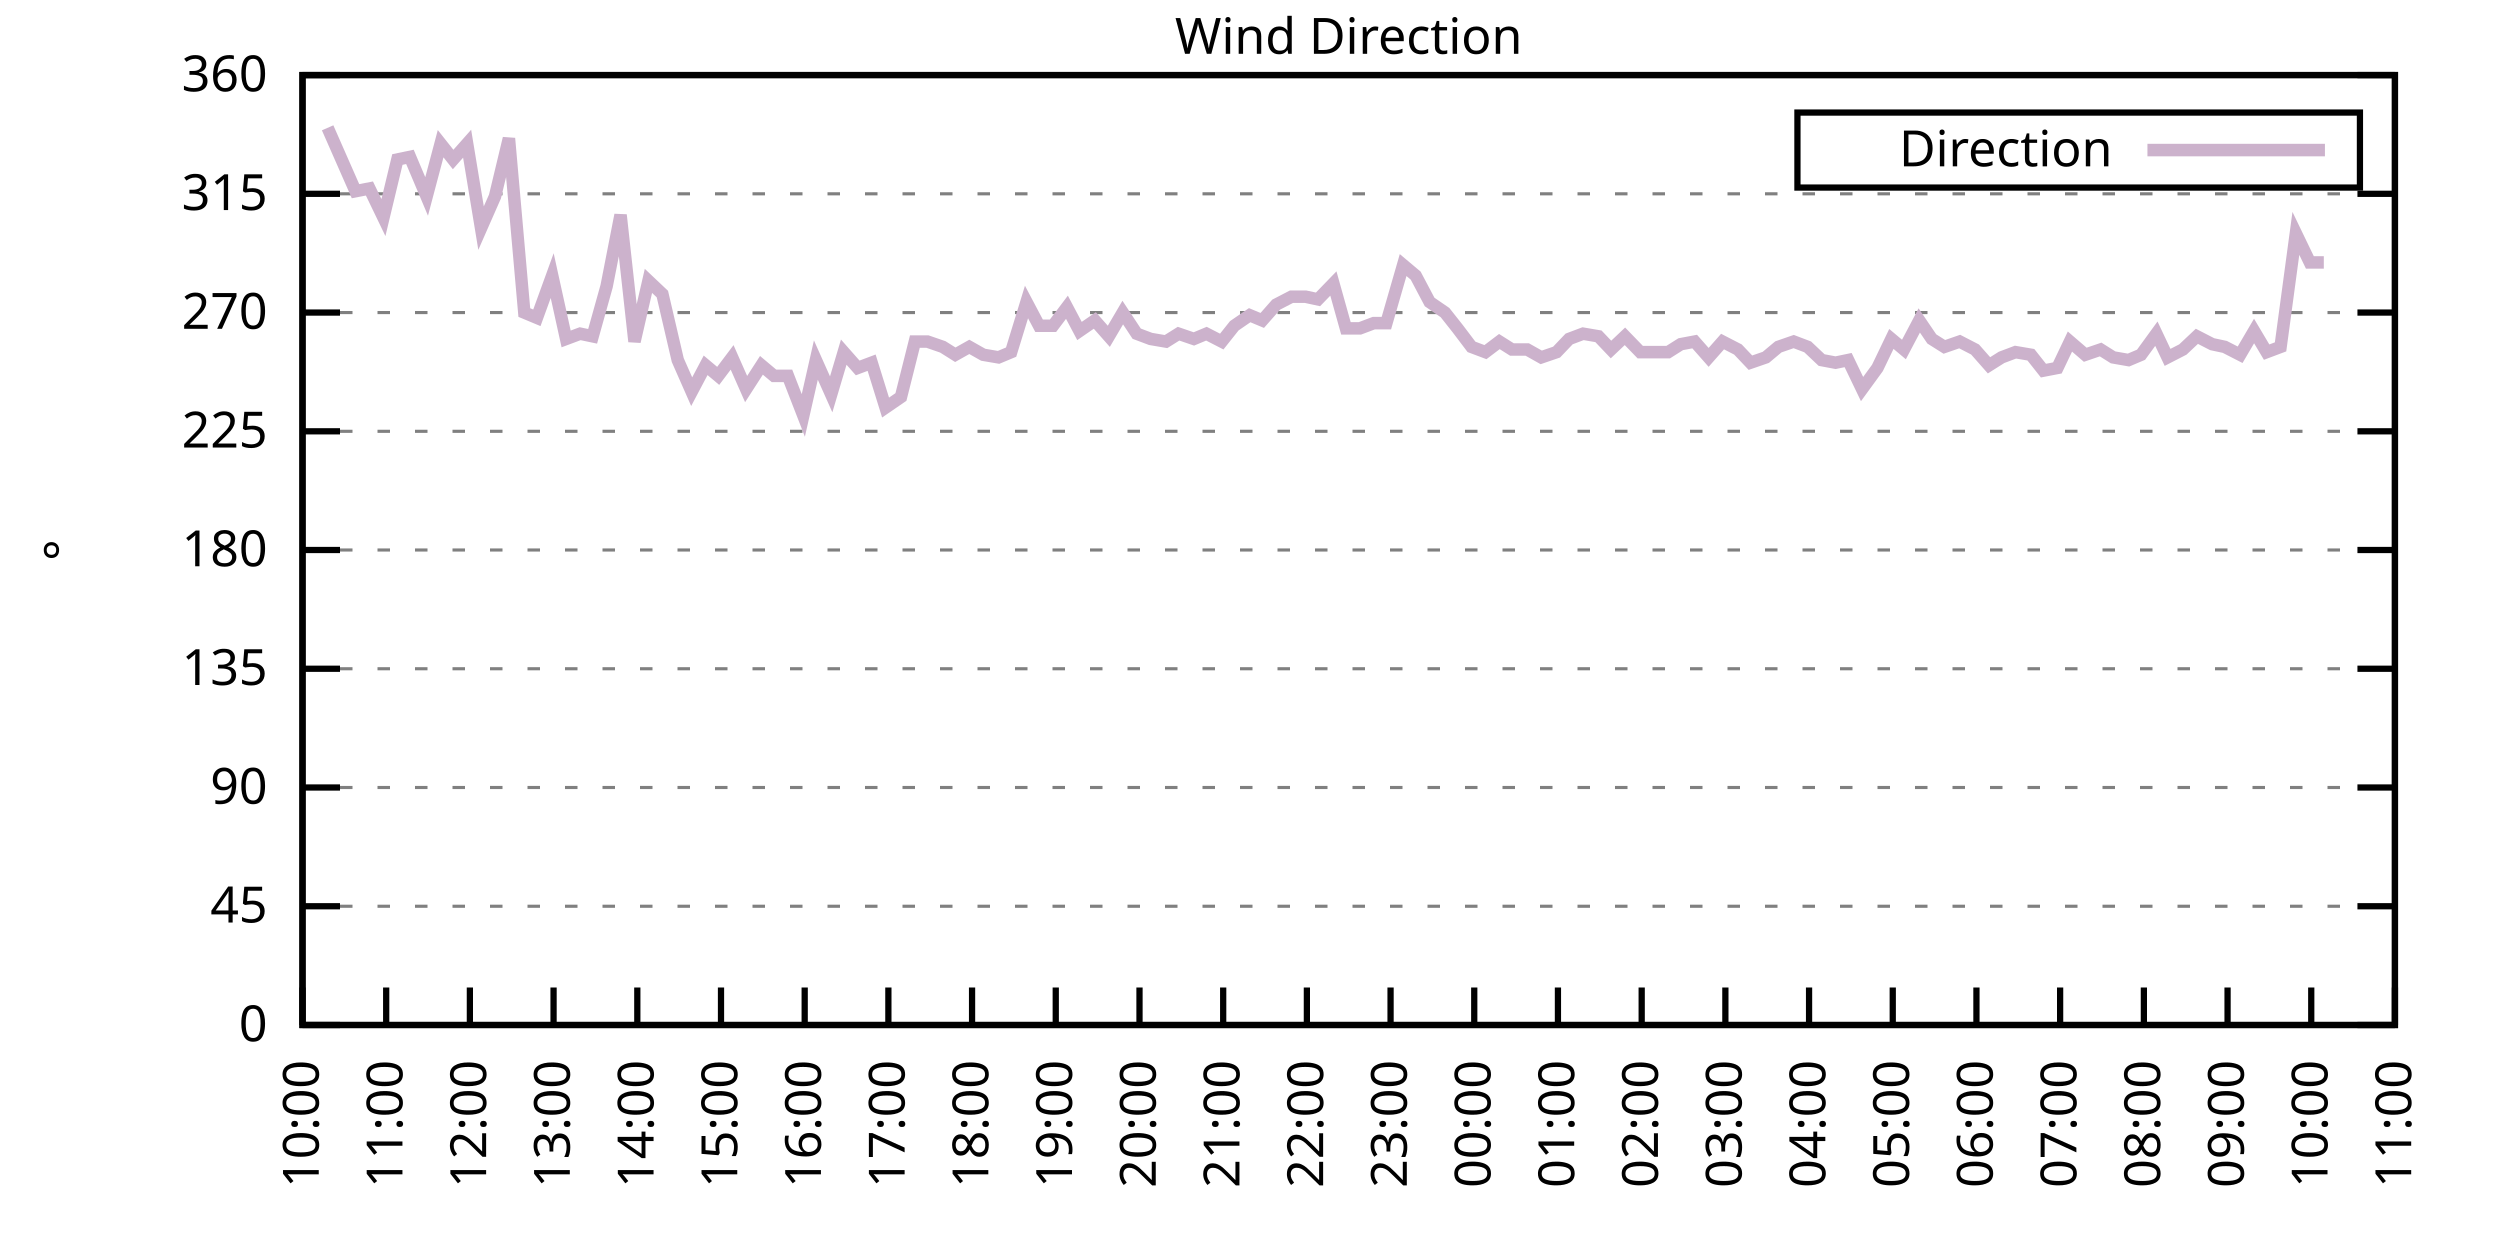
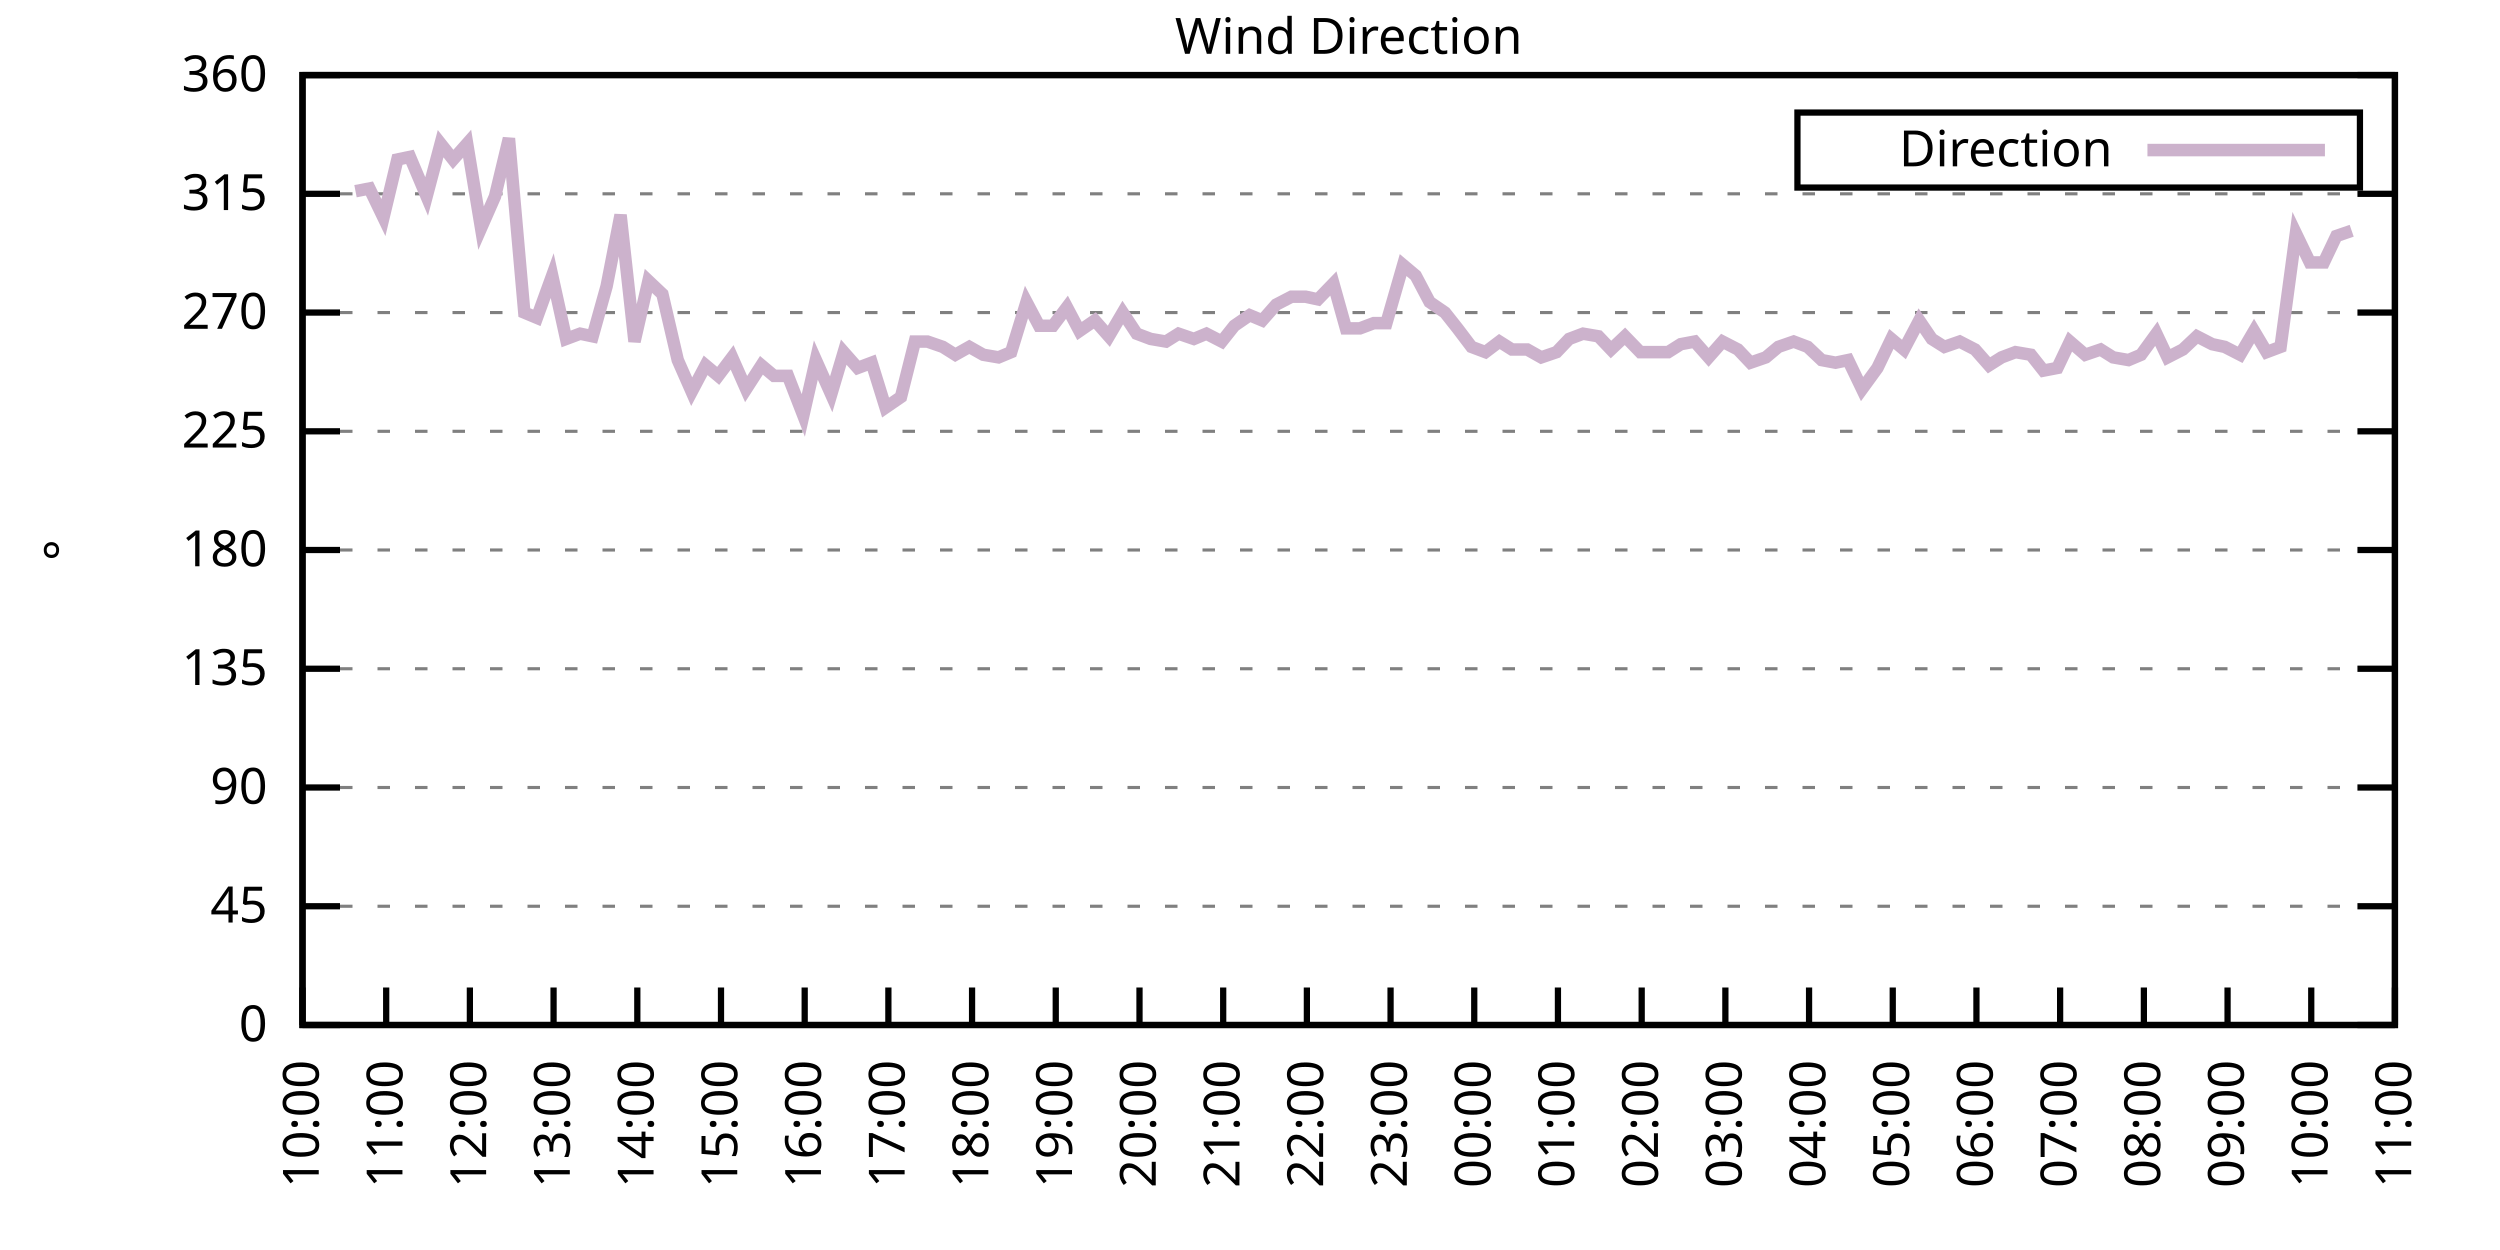
<svg xmlns="http://www.w3.org/2000/svg" xmlns:xlink="http://www.w3.org/1999/xlink" width="400" height="200" viewBox="0 0 400 200">
  <g id="gnuplot_canvas">
    <rect x="0" y="0" width="400" height="200" fill="none" />
    <defs>
      <circle id="gpDot" r="0.5" stroke-width="0.5" stroke="currentColor" />
      <path id="gpPt0" stroke-width="0.333" stroke="currentColor" d="M-1,0 h2 M0,-1 v2" />
      <path id="gpPt1" stroke-width="0.333" stroke="currentColor" d="M-1,-1 L1,1 M1,-1 L-1,1" />
      <path id="gpPt2" stroke-width="0.333" stroke="currentColor" d="M-1,0 L1,0 M0,-1 L0,1 M-1,-1 L1,1 M-1,1 L1,-1" />
      <rect id="gpPt3" stroke-width="0.333" stroke="currentColor" x="-1" y="-1" width="2" height="2" />
      <rect id="gpPt4" stroke-width="0.333" stroke="currentColor" fill="currentColor" x="-1" y="-1" width="2" height="2" />
      <circle id="gpPt5" stroke-width="0.333" stroke="currentColor" cx="0" cy="0" r="1" />
      <use xlink:href="#gpPt5" id="gpPt6" fill="currentColor" stroke="none" />
      <path id="gpPt7" stroke-width="0.333" stroke="currentColor" d="M0,-1.33 L-1.33,0.67 L1.33,0.67 z" />
      <use xlink:href="#gpPt7" id="gpPt8" fill="currentColor" stroke="none" />
      <use xlink:href="#gpPt7" id="gpPt9" stroke="currentColor" transform="rotate(180)" />
      <use xlink:href="#gpPt9" id="gpPt10" fill="currentColor" stroke="none" />
      <use xlink:href="#gpPt3" id="gpPt11" stroke="currentColor" transform="rotate(45)" />
      <use xlink:href="#gpPt11" id="gpPt12" fill="currentColor" stroke="none" />
      <path id="gpPt13" stroke-width="0.333" stroke="currentColor" d="M0,1.330 L1.265,0.411 L0.782,-1.067 L-0.782,-1.076 L-1.265,0.411 z" />
      <use xlink:href="#gpPt13" id="gpPt14" fill="currentColor" stroke="none" />
      <filter id="textbox" filterUnits="objectBoundingBox" x="0" y="0" height="1" width="1">
        <feFlood flood-color="white" flood-opacity="1" result="bgnd" />
        <feComposite in="SourceGraphic" in2="bgnd" operator="atop" />
      </filter>
      <filter id="greybox" filterUnits="objectBoundingBox" x="0" y="0" height="1" width="1">
        <feFlood flood-color="lightgrey" flood-opacity="1" result="grey" />
        <feComposite in="SourceGraphic" in2="grey" operator="atop" />
      </filter>
    </defs>
    <g fill="none" color="white" stroke="currentColor" stroke-width="1.00" stroke-linecap="butt" stroke-linejoin="miter">
</g>
    <g fill="none" color="black" stroke="currentColor" stroke-width="1.00" stroke-linecap="butt" stroke-linejoin="miter">
      <g stroke="none" shape-rendering="crispEdges">
        <polygon fill="rgb(255, 255, 255)" points="48.40,164.00 383.18,164.00 383.18,12.02 48.40,12.02 " />
      </g>
    </g>
    <g fill="none" color="black" stroke="currentColor" stroke-width="1.00" stroke-linecap="butt" stroke-linejoin="miter">
</g>
    <g fill="none" color="black" stroke="black" stroke-width="0.50" stroke-linecap="butt" stroke-linejoin="miter">
</g>
    <g fill="none" color="gray" stroke="currentColor" stroke-width="0.50" stroke-linecap="butt" stroke-linejoin="miter">
      <path stroke="gray" stroke-dasharray="2,4" class="gridline" d="M48.40,164.00 L383.19,164.00  " />
    </g>
    <g fill="none" color="gray" stroke="gray" stroke-width="1.00" stroke-linecap="butt" stroke-linejoin="miter">
</g>
    <g fill="none" color="black" stroke="currentColor" stroke-width="1.00" stroke-linecap="butt" stroke-linejoin="miter">
      <path stroke="black" d="M48.40,164.00 L54.40,164.00 M383.19,164.00 L377.19,164.00  " />
      <g transform="translate(42.80,166.60)" stroke="none" fill="black" font-family="Sans" font-size="8.00" text-anchor="end">
        <text>
          <tspan font-family="Sans"> 0</tspan>
        </text>
      </g>
    </g>
    <g fill="none" color="black" stroke="currentColor" stroke-width="1.00" stroke-linecap="butt" stroke-linejoin="miter">
</g>
    <g fill="none" color="black" stroke="black" stroke-width="0.50" stroke-linecap="butt" stroke-linejoin="miter">
</g>
    <g fill="none" color="gray" stroke="currentColor" stroke-width="0.50" stroke-linecap="butt" stroke-linejoin="miter">
      <path stroke="gray" stroke-dasharray="2,4" class="gridline" d="M48.40,145.00 L383.19,145.00  " />
    </g>
    <g fill="none" color="gray" stroke="gray" stroke-width="1.00" stroke-linecap="butt" stroke-linejoin="miter">
</g>
    <g fill="none" color="black" stroke="currentColor" stroke-width="1.00" stroke-linecap="butt" stroke-linejoin="miter">
      <path stroke="black" d="M48.40,145.00 L54.40,145.00 M383.19,145.00 L377.19,145.00  " />
      <g transform="translate(42.80,147.60)" stroke="none" fill="black" font-family="Sans" font-size="8.00" text-anchor="end">
        <text>
          <tspan font-family="Sans"> 45</tspan>
        </text>
      </g>
    </g>
    <g fill="none" color="black" stroke="currentColor" stroke-width="1.00" stroke-linecap="butt" stroke-linejoin="miter">
</g>
    <g fill="none" color="black" stroke="black" stroke-width="0.50" stroke-linecap="butt" stroke-linejoin="miter">
</g>
    <g fill="none" color="gray" stroke="currentColor" stroke-width="0.50" stroke-linecap="butt" stroke-linejoin="miter">
      <path stroke="gray" stroke-dasharray="2,4" class="gridline" d="M48.40,126.00 L383.19,126.00  " />
    </g>
    <g fill="none" color="gray" stroke="gray" stroke-width="1.00" stroke-linecap="butt" stroke-linejoin="miter">
</g>
    <g fill="none" color="black" stroke="currentColor" stroke-width="1.00" stroke-linecap="butt" stroke-linejoin="miter">
      <path stroke="black" d="M48.40,126.00 L54.40,126.00 M383.19,126.00 L377.19,126.00  " />
      <g transform="translate(42.80,128.60)" stroke="none" fill="black" font-family="Sans" font-size="8.00" text-anchor="end">
        <text>
          <tspan font-family="Sans"> 90</tspan>
        </text>
      </g>
    </g>
    <g fill="none" color="black" stroke="currentColor" stroke-width="1.00" stroke-linecap="butt" stroke-linejoin="miter">
</g>
    <g fill="none" color="black" stroke="black" stroke-width="0.50" stroke-linecap="butt" stroke-linejoin="miter">
</g>
    <g fill="none" color="gray" stroke="currentColor" stroke-width="0.50" stroke-linecap="butt" stroke-linejoin="miter">
      <path stroke="gray" stroke-dasharray="2,4" class="gridline" d="M48.40,107.00 L383.19,107.00  " />
    </g>
    <g fill="none" color="gray" stroke="gray" stroke-width="1.00" stroke-linecap="butt" stroke-linejoin="miter">
</g>
    <g fill="none" color="black" stroke="currentColor" stroke-width="1.00" stroke-linecap="butt" stroke-linejoin="miter">
      <path stroke="black" d="M48.40,107.00 L54.40,107.00 M383.19,107.00 L377.19,107.00  " />
      <g transform="translate(42.80,109.60)" stroke="none" fill="black" font-family="Sans" font-size="8.00" text-anchor="end">
        <text>
          <tspan font-family="Sans"> 135</tspan>
        </text>
      </g>
    </g>
    <g fill="none" color="black" stroke="currentColor" stroke-width="1.00" stroke-linecap="butt" stroke-linejoin="miter">
</g>
    <g fill="none" color="black" stroke="black" stroke-width="0.50" stroke-linecap="butt" stroke-linejoin="miter">
</g>
    <g fill="none" color="gray" stroke="currentColor" stroke-width="0.50" stroke-linecap="butt" stroke-linejoin="miter">
      <path stroke="gray" stroke-dasharray="2,4" class="gridline" d="M48.40,88.00 L383.19,88.00  " />
    </g>
    <g fill="none" color="gray" stroke="gray" stroke-width="1.00" stroke-linecap="butt" stroke-linejoin="miter">
</g>
    <g fill="none" color="black" stroke="currentColor" stroke-width="1.00" stroke-linecap="butt" stroke-linejoin="miter">
      <path stroke="black" d="M48.40,88.00 L54.40,88.00 M383.19,88.00 L377.19,88.00  " />
      <g transform="translate(42.80,90.60)" stroke="none" fill="black" font-family="Sans" font-size="8.00" text-anchor="end">
        <text>
          <tspan font-family="Sans"> 180</tspan>
        </text>
      </g>
    </g>
    <g fill="none" color="black" stroke="currentColor" stroke-width="1.00" stroke-linecap="butt" stroke-linejoin="miter">
</g>
    <g fill="none" color="black" stroke="black" stroke-width="0.50" stroke-linecap="butt" stroke-linejoin="miter">
</g>
    <g fill="none" color="gray" stroke="currentColor" stroke-width="0.50" stroke-linecap="butt" stroke-linejoin="miter">
      <path stroke="gray" stroke-dasharray="2,4" class="gridline" d="M48.40,69.01 L383.19,69.01  " />
    </g>
    <g fill="none" color="gray" stroke="gray" stroke-width="1.00" stroke-linecap="butt" stroke-linejoin="miter">
</g>
    <g fill="none" color="black" stroke="currentColor" stroke-width="1.00" stroke-linecap="butt" stroke-linejoin="miter">
      <path stroke="black" d="M48.40,69.01 L54.40,69.01 M383.19,69.01 L377.19,69.01  " />
      <g transform="translate(42.80,71.61)" stroke="none" fill="black" font-family="Sans" font-size="8.00" text-anchor="end">
        <text>
          <tspan font-family="Sans"> 225</tspan>
        </text>
      </g>
    </g>
    <g fill="none" color="black" stroke="currentColor" stroke-width="1.00" stroke-linecap="butt" stroke-linejoin="miter">
</g>
    <g fill="none" color="black" stroke="black" stroke-width="0.50" stroke-linecap="butt" stroke-linejoin="miter">
</g>
    <g fill="none" color="gray" stroke="currentColor" stroke-width="0.50" stroke-linecap="butt" stroke-linejoin="miter">
      <path stroke="gray" stroke-dasharray="2,4" class="gridline" d="M48.40,50.01 L383.19,50.01  " />
    </g>
    <g fill="none" color="gray" stroke="gray" stroke-width="1.00" stroke-linecap="butt" stroke-linejoin="miter">
</g>
    <g fill="none" color="black" stroke="currentColor" stroke-width="1.00" stroke-linecap="butt" stroke-linejoin="miter">
      <path stroke="black" d="M48.40,50.01 L54.40,50.01 M383.19,50.01 L377.19,50.01  " />
      <g transform="translate(42.80,52.61)" stroke="none" fill="black" font-family="Sans" font-size="8.00" text-anchor="end">
        <text>
          <tspan font-family="Sans"> 270</tspan>
        </text>
      </g>
    </g>
    <g fill="none" color="black" stroke="currentColor" stroke-width="1.00" stroke-linecap="butt" stroke-linejoin="miter">
</g>
    <g fill="none" color="black" stroke="black" stroke-width="0.50" stroke-linecap="butt" stroke-linejoin="miter">
</g>
    <g fill="none" color="gray" stroke="currentColor" stroke-width="0.50" stroke-linecap="butt" stroke-linejoin="miter">
      <path stroke="gray" stroke-dasharray="2,4" class="gridline" d="M48.40,31.01 L383.19,31.01  " />
    </g>
    <g fill="none" color="gray" stroke="gray" stroke-width="1.00" stroke-linecap="butt" stroke-linejoin="miter">
</g>
    <g fill="none" color="black" stroke="currentColor" stroke-width="1.00" stroke-linecap="butt" stroke-linejoin="miter">
      <path stroke="black" d="M48.40,31.01 L54.40,31.01 M383.19,31.01 L377.19,31.01  " />
      <g transform="translate(42.80,33.61)" stroke="none" fill="black" font-family="Sans" font-size="8.00" text-anchor="end">
        <text>
          <tspan font-family="Sans"> 315</tspan>
        </text>
      </g>
    </g>
    <g fill="none" color="black" stroke="currentColor" stroke-width="1.00" stroke-linecap="butt" stroke-linejoin="miter">
</g>
    <g fill="none" color="black" stroke="black" stroke-width="0.50" stroke-linecap="butt" stroke-linejoin="miter">
</g>
    <g fill="none" color="gray" stroke="currentColor" stroke-width="0.50" stroke-linecap="butt" stroke-linejoin="miter">
      <path stroke="gray" stroke-dasharray="2,4" class="gridline" d="M48.40,12.01 L383.19,12.01  " />
    </g>
    <g fill="none" color="gray" stroke="gray" stroke-width="1.00" stroke-linecap="butt" stroke-linejoin="miter">
</g>
    <g fill="none" color="black" stroke="currentColor" stroke-width="1.00" stroke-linecap="butt" stroke-linejoin="miter">
      <path stroke="black" d="M48.40,12.01 L54.40,12.01 M383.19,12.01 L377.19,12.01  " />
      <g transform="translate(42.80,14.61)" stroke="none" fill="black" font-family="Sans" font-size="8.00" text-anchor="end">
        <text>
          <tspan font-family="Sans"> 360</tspan>
        </text>
      </g>
    </g>
    <g fill="none" color="black" stroke="currentColor" stroke-width="1.00" stroke-linecap="butt" stroke-linejoin="miter">
      <path stroke="black" d="M48.40,164.00 L48.40,158.00  " />
      <g transform="translate(51.00,169.60) rotate(270.00)" stroke="none" fill="black" font-family="Sans" font-size="8.00" text-anchor="end">
        <text>
          <tspan font-family="Sans">10:00</tspan>
        </text>
      </g>
    </g>
    <g fill="none" color="black" stroke="currentColor" stroke-width="1.00" stroke-linecap="butt" stroke-linejoin="miter">
      <path stroke="black" d="M61.79,164.00 L61.79,158.00  " />
      <g transform="translate(64.39,169.60) rotate(270.00)" stroke="none" fill="black" font-family="Sans" font-size="8.00" text-anchor="end">
        <text>
          <tspan font-family="Sans">11:00</tspan>
        </text>
      </g>
    </g>
    <g fill="none" color="black" stroke="currentColor" stroke-width="1.00" stroke-linecap="butt" stroke-linejoin="miter">
      <path stroke="black" d="M75.18,164.00 L75.18,158.00  " />
      <g transform="translate(77.78,169.60) rotate(270.00)" stroke="none" fill="black" font-family="Sans" font-size="8.00" text-anchor="end">
        <text>
          <tspan font-family="Sans">12:00</tspan>
        </text>
      </g>
    </g>
    <g fill="none" color="black" stroke="currentColor" stroke-width="1.00" stroke-linecap="butt" stroke-linejoin="miter">
      <path stroke="black" d="M88.57,164.00 L88.57,158.00  " />
      <g transform="translate(91.17,169.60) rotate(270.00)" stroke="none" fill="black" font-family="Sans" font-size="8.00" text-anchor="end">
        <text>
          <tspan font-family="Sans">13:00</tspan>
        </text>
      </g>
    </g>
    <g fill="none" color="black" stroke="currentColor" stroke-width="1.00" stroke-linecap="butt" stroke-linejoin="miter">
      <path stroke="black" d="M101.97,164.00 L101.97,158.00  " />
      <g transform="translate(104.57,169.60) rotate(270.00)" stroke="none" fill="black" font-family="Sans" font-size="8.00" text-anchor="end">
        <text>
          <tspan font-family="Sans">14:00</tspan>
        </text>
      </g>
    </g>
    <g fill="none" color="black" stroke="currentColor" stroke-width="1.00" stroke-linecap="butt" stroke-linejoin="miter">
      <path stroke="black" d="M115.36,164.00 L115.36,158.00  " />
      <g transform="translate(117.96,169.60) rotate(270.00)" stroke="none" fill="black" font-family="Sans" font-size="8.00" text-anchor="end">
        <text>
          <tspan font-family="Sans">15:00</tspan>
        </text>
      </g>
    </g>
    <g fill="none" color="black" stroke="currentColor" stroke-width="1.00" stroke-linecap="butt" stroke-linejoin="miter">
      <path stroke="black" d="M128.75,164.00 L128.75,158.00  " />
      <g transform="translate(131.35,169.60) rotate(270.00)" stroke="none" fill="black" font-family="Sans" font-size="8.00" text-anchor="end">
        <text>
          <tspan font-family="Sans">16:00</tspan>
        </text>
      </g>
    </g>
    <g fill="none" color="black" stroke="currentColor" stroke-width="1.00" stroke-linecap="butt" stroke-linejoin="miter">
      <path stroke="black" d="M142.14,164.00 L142.14,158.00  " />
      <g transform="translate(144.74,169.60) rotate(270.00)" stroke="none" fill="black" font-family="Sans" font-size="8.00" text-anchor="end">
        <text>
          <tspan font-family="Sans">17:00</tspan>
        </text>
      </g>
    </g>
    <g fill="none" color="black" stroke="currentColor" stroke-width="1.00" stroke-linecap="butt" stroke-linejoin="miter">
      <path stroke="black" d="M155.53,164.00 L155.53,158.00  " />
      <g transform="translate(158.13,169.60) rotate(270.00)" stroke="none" fill="black" font-family="Sans" font-size="8.00" text-anchor="end">
        <text>
          <tspan font-family="Sans">18:00</tspan>
        </text>
      </g>
    </g>
    <g fill="none" color="black" stroke="currentColor" stroke-width="1.00" stroke-linecap="butt" stroke-linejoin="miter">
      <path stroke="black" d="M168.92,164.00 L168.92,158.00  " />
      <g transform="translate(171.52,169.60) rotate(270.00)" stroke="none" fill="black" font-family="Sans" font-size="8.00" text-anchor="end">
        <text>
          <tspan font-family="Sans">19:00</tspan>
        </text>
      </g>
    </g>
    <g fill="none" color="black" stroke="currentColor" stroke-width="1.00" stroke-linecap="butt" stroke-linejoin="miter">
      <path stroke="black" d="M182.32,164.00 L182.32,158.00  " />
      <g transform="translate(184.92,169.60) rotate(270.00)" stroke="none" fill="black" font-family="Sans" font-size="8.00" text-anchor="end">
        <text>
          <tspan font-family="Sans">20:00</tspan>
        </text>
      </g>
    </g>
    <g fill="none" color="black" stroke="currentColor" stroke-width="1.00" stroke-linecap="butt" stroke-linejoin="miter">
      <path stroke="black" d="M195.71,164.00 L195.71,158.00  " />
      <g transform="translate(198.31,169.60) rotate(270.00)" stroke="none" fill="black" font-family="Sans" font-size="8.00" text-anchor="end">
        <text>
          <tspan font-family="Sans">21:00</tspan>
        </text>
      </g>
    </g>
    <g fill="none" color="black" stroke="currentColor" stroke-width="1.00" stroke-linecap="butt" stroke-linejoin="miter">
      <path stroke="black" d="M209.10,164.00 L209.10,158.00  " />
      <g transform="translate(211.70,169.60) rotate(270.00)" stroke="none" fill="black" font-family="Sans" font-size="8.00" text-anchor="end">
        <text>
          <tspan font-family="Sans">22:00</tspan>
        </text>
      </g>
    </g>
    <g fill="none" color="black" stroke="currentColor" stroke-width="1.00" stroke-linecap="butt" stroke-linejoin="miter">
      <path stroke="black" d="M222.49,164.00 L222.49,158.00  " />
      <g transform="translate(225.09,169.60) rotate(270.00)" stroke="none" fill="black" font-family="Sans" font-size="8.00" text-anchor="end">
        <text>
          <tspan font-family="Sans">23:00</tspan>
        </text>
      </g>
    </g>
    <g fill="none" color="black" stroke="currentColor" stroke-width="1.00" stroke-linecap="butt" stroke-linejoin="miter">
      <path stroke="black" d="M235.88,164.00 L235.88,158.00  " />
      <g transform="translate(238.48,169.60) rotate(270.00)" stroke="none" fill="black" font-family="Sans" font-size="8.00" text-anchor="end">
        <text>
          <tspan font-family="Sans">00:00</tspan>
        </text>
      </g>
    </g>
    <g fill="none" color="black" stroke="currentColor" stroke-width="1.00" stroke-linecap="butt" stroke-linejoin="miter">
      <path stroke="black" d="M249.27,164.00 L249.27,158.00  " />
      <g transform="translate(251.87,169.60) rotate(270.00)" stroke="none" fill="black" font-family="Sans" font-size="8.00" text-anchor="end">
        <text>
          <tspan font-family="Sans">01:00</tspan>
        </text>
      </g>
    </g>
    <g fill="none" color="black" stroke="currentColor" stroke-width="1.00" stroke-linecap="butt" stroke-linejoin="miter">
      <path stroke="black" d="M262.67,164.00 L262.67,158.00  " />
      <g transform="translate(265.27,169.60) rotate(270.00)" stroke="none" fill="black" font-family="Sans" font-size="8.00" text-anchor="end">
        <text>
          <tspan font-family="Sans">02:00</tspan>
        </text>
      </g>
    </g>
    <g fill="none" color="black" stroke="currentColor" stroke-width="1.00" stroke-linecap="butt" stroke-linejoin="miter">
      <path stroke="black" d="M276.06,164.00 L276.06,158.00  " />
      <g transform="translate(278.66,169.60) rotate(270.00)" stroke="none" fill="black" font-family="Sans" font-size="8.00" text-anchor="end">
        <text>
          <tspan font-family="Sans">03:00</tspan>
        </text>
      </g>
    </g>
    <g fill="none" color="black" stroke="currentColor" stroke-width="1.00" stroke-linecap="butt" stroke-linejoin="miter">
      <path stroke="black" d="M289.45,164.00 L289.45,158.00  " />
      <g transform="translate(292.05,169.60) rotate(270.00)" stroke="none" fill="black" font-family="Sans" font-size="8.00" text-anchor="end">
        <text>
          <tspan font-family="Sans">04:00</tspan>
        </text>
      </g>
    </g>
    <g fill="none" color="black" stroke="currentColor" stroke-width="1.00" stroke-linecap="butt" stroke-linejoin="miter">
      <path stroke="black" d="M302.84,164.00 L302.84,158.00  " />
      <g transform="translate(305.44,169.60) rotate(270.00)" stroke="none" fill="black" font-family="Sans" font-size="8.00" text-anchor="end">
        <text>
          <tspan font-family="Sans">05:00</tspan>
        </text>
      </g>
    </g>
    <g fill="none" color="black" stroke="currentColor" stroke-width="1.00" stroke-linecap="butt" stroke-linejoin="miter">
      <path stroke="black" d="M316.23,164.00 L316.23,158.00  " />
      <g transform="translate(318.83,169.60) rotate(270.00)" stroke="none" fill="black" font-family="Sans" font-size="8.00" text-anchor="end">
        <text>
          <tspan font-family="Sans">06:00</tspan>
        </text>
      </g>
    </g>
    <g fill="none" color="black" stroke="currentColor" stroke-width="1.00" stroke-linecap="butt" stroke-linejoin="miter">
      <path stroke="black" d="M329.62,164.00 L329.62,158.00  " />
      <g transform="translate(332.22,169.60) rotate(270.00)" stroke="none" fill="black" font-family="Sans" font-size="8.00" text-anchor="end">
        <text>
          <tspan font-family="Sans">07:00</tspan>
        </text>
      </g>
    </g>
    <g fill="none" color="black" stroke="currentColor" stroke-width="1.00" stroke-linecap="butt" stroke-linejoin="miter">
      <path stroke="black" d="M343.02,164.00 L343.02,158.00  " />
      <g transform="translate(345.62,169.60) rotate(270.00)" stroke="none" fill="black" font-family="Sans" font-size="8.00" text-anchor="end">
        <text>
          <tspan font-family="Sans">08:00</tspan>
        </text>
      </g>
    </g>
    <g fill="none" color="black" stroke="currentColor" stroke-width="1.00" stroke-linecap="butt" stroke-linejoin="miter">
      <path stroke="black" d="M356.41,164.00 L356.41,158.00  " />
      <g transform="translate(359.01,169.60) rotate(270.00)" stroke="none" fill="black" font-family="Sans" font-size="8.00" text-anchor="end">
        <text>
          <tspan font-family="Sans">09:00</tspan>
        </text>
      </g>
    </g>
    <g fill="none" color="black" stroke="currentColor" stroke-width="1.00" stroke-linecap="butt" stroke-linejoin="miter">
      <path stroke="black" d="M369.80,164.00 L369.80,158.00  " />
      <g transform="translate(372.40,169.60) rotate(270.00)" stroke="none" fill="black" font-family="Sans" font-size="8.00" text-anchor="end">
        <text>
          <tspan font-family="Sans">10:00</tspan>
        </text>
      </g>
    </g>
    <g fill="none" color="black" stroke="currentColor" stroke-width="1.00" stroke-linecap="butt" stroke-linejoin="miter">
      <path stroke="black" d="M383.19,164.00 L383.19,158.00  " />
      <g transform="translate(385.79,169.60) rotate(270.00)" stroke="none" fill="black" font-family="Sans" font-size="8.00" text-anchor="end">
        <text>
          <tspan font-family="Sans">11:00</tspan>
        </text>
      </g>
    </g>
    <g fill="none" color="black" stroke="currentColor" stroke-width="1.00" stroke-linecap="butt" stroke-linejoin="miter">
</g>
    <g fill="none" color="black" stroke="currentColor" stroke-width="1.00" stroke-linecap="butt" stroke-linejoin="miter">
      <path stroke="black" d="M48.40,12.01 L48.40,164.00 L383.19,164.00 L383.19,12.01 L48.40,12.01 Z  " />
    </g>
    <g fill="none" color="black" stroke="currentColor" stroke-width="1.00" stroke-linecap="butt" stroke-linejoin="miter">
</g>
    <g fill="none" color="black" stroke="currentColor" stroke-width="1.00" stroke-linecap="butt" stroke-linejoin="miter">
      <path stroke="black" d="M287.59,30.01 L287.59,18.01 L377.59,18.01 L377.59,30.01 L287.59,30.01 Z  " />
    </g>
    <g id="Wind_direction_plot_1">
      <g fill="none" color="white" stroke="black" stroke-width="2.00" stroke-linecap="butt" stroke-linejoin="miter">
</g>
      <g fill="none" color="black" stroke="currentColor" stroke-width="2.00" stroke-linecap="butt" stroke-linejoin="miter">
        <g transform="translate(337.99,26.61)" stroke="none" fill="black" font-family="Sans" font-size="8.00" text-anchor="end">
          <text>
            <tspan font-family="Sans">Direction</tspan>
          </text>
        </g>
      </g>
      <g fill="none" color="black" stroke="currentColor" stroke-width="2.00" stroke-linecap="butt" stroke-linejoin="miter">
-         <path stroke="rgb(204, 178, 204)" d="M343.59,24.01 L371.99,24.01 M52.42,20.45 L56.88,30.59 L59.11,30.16 L61.35,34.81 L63.58,25.52 L65.59,25.10   L68.26,31.43 L70.50,22.99 L72.50,25.52 L74.74,22.99 L76.97,36.50 L79.20,31.43 L81.43,22.14 L83.89,50.01   L85.90,50.85 L88.35,44.10 L90.58,54.23 L92.82,53.39 L94.82,53.81 L97.06,45.79 L99.29,34.39 L101.52,54.65   L103.75,44.94 L105.98,47.05 L108.44,57.61 L110.67,62.67 L112.90,58.45 L114.91,60.14 L117.14,57.18 L119.38,62.25   L121.83,58.45 L123.84,60.14 L126.07,60.14 L128.53,66.47 L130.54,57.61 L132.99,63.10 L135.00,56.34 L137.23,58.87   L139.46,58.03 L141.69,65.21 L144.15,63.52 L146.38,54.65 L148.39,54.65 L150.85,55.50 L152.85,56.76 L155.09,55.50   L157.32,56.76 L159.77,57.18 L161.78,56.34 L164.24,48.32 L166.25,52.12 L168.48,52.12 L170.71,49.16 L172.72,52.96   L175.17,51.27 L177.41,53.81 L179.64,50.01 L181.87,53.39 L184.10,54.23 L186.56,54.65 L188.57,53.39 L191.02,54.23   L193.03,53.39 L195.48,54.65 L197.49,52.12 L199.95,50.43 L201.96,51.27 L204.19,48.74 L206.64,47.47 L208.88,47.47   L210.88,47.90 L213.34,45.36 L215.35,52.54 L217.58,52.54 L219.81,51.70 L221.82,51.70 L224.50,42.41 L226.51,44.10   L228.74,48.32 L231.20,50.01 L233.20,52.54 L235.44,55.50 L237.67,56.34 L239.90,54.65 L241.91,55.92 L244.36,55.92   L246.60,57.18 L249.05,56.34 L251.06,54.23 L253.29,53.39 L255.75,53.81 L257.76,55.92 L259.99,53.81 L262.44,56.34   L264.23,56.34 L266.91,56.34 L268.92,55.07 L271.15,54.65 L273.38,57.18 L275.61,54.65 L278.07,55.92 L280.07,58.03   L282.53,57.18 L284.54,55.50 L286.99,54.65 L289.23,55.50 L291.46,57.61 L293.69,58.03 L295.70,57.61 L297.93,62.25   L300.39,58.87 L302.62,54.23 L304.63,55.92 L307.08,51.27 L309.09,54.23 L311.10,55.50 L313.55,54.65 L316.01,55.92   L318.24,58.45 L320.25,57.18 L322.48,56.34 L324.94,56.76 L326.95,59.30 L329.18,58.87 L331.19,54.65 L333.64,56.76   L336.10,55.92 L338.10,57.18 L340.56,57.61 L342.57,56.76 L345.02,53.39 L346.81,57.18 L349.26,55.92 L351.50,53.81   L353.95,55.07 L355.96,55.50 L358.42,56.76 L360.65,52.96 L362.66,56.34 L364.89,55.50 L367.34,37.34 L369.58,41.99   L371.81,41.99  " />
+         <path stroke="rgb(204, 178, 204)" d="M343.59,24.01 L371.99,24.01 M56.88,30.59 L59.11,30.16 L61.35,34.81 L63.58,25.52 L65.59,25.10 L68.26,31.43   L70.50,22.99 L72.50,25.52 L74.74,22.99 L76.97,36.50 L79.20,31.43 L81.43,22.14 L83.89,50.01 L85.90,50.85   L88.35,44.10 L90.58,54.23 L92.82,53.39 L94.82,53.81 L97.06,45.79 L99.29,34.39 L101.52,54.65 L103.75,44.94   L105.98,47.05 L108.44,57.61 L110.67,62.67 L112.90,58.45 L114.91,60.14 L117.14,57.18 L119.38,62.25 L121.83,58.45   L123.84,60.14 L126.07,60.14 L128.53,66.47 L130.54,57.61 L132.99,63.10 L135.00,56.34 L137.23,58.87 L139.46,58.03   L141.69,65.21 L144.15,63.52 L146.38,54.65 L148.39,54.65 L150.85,55.50 L152.85,56.76 L155.09,55.50 L157.32,56.76   L159.77,57.18 L161.78,56.34 L164.24,48.32 L166.25,52.12 L168.48,52.12 L170.71,49.16 L172.72,52.96 L175.17,51.27   L177.41,53.81 L179.64,50.01 L181.87,53.39 L184.10,54.23 L186.56,54.65 L188.57,53.39 L191.02,54.23 L193.03,53.39   L195.48,54.65 L197.49,52.12 L199.95,50.43 L201.96,51.27 L204.19,48.74 L206.64,47.47 L208.88,47.47 L210.88,47.90   L213.34,45.36 L215.35,52.54 L217.58,52.54 L219.81,51.70 L221.82,51.70 L224.50,42.41 L226.51,44.10 L228.74,48.32   L231.20,50.01 L233.20,52.54 L235.44,55.50 L237.67,56.34 L239.90,54.65 L241.91,55.92 L244.36,55.92 L246.60,57.18   L249.05,56.34 L251.06,54.23 L253.29,53.39 L255.75,53.81 L257.76,55.92 L259.99,53.81 L262.44,56.34 L264.23,56.34   L266.91,56.34 L268.92,55.07 L271.15,54.65 L273.38,57.18 L275.61,54.65 L278.07,55.92 L280.07,58.03 L282.53,57.18   L284.54,55.50 L286.99,54.65 L289.23,55.50 L291.46,57.61 L293.69,58.03 L295.70,57.61 L297.93,62.25 L300.39,58.87   L302.62,54.23 L304.63,55.92 L307.08,51.27 L309.09,54.23 L311.10,55.50 L313.55,54.65 L316.01,55.92 L318.24,58.45   L320.25,57.18 L322.48,56.34 L324.94,56.76 L326.95,59.30 L329.18,58.87 L331.19,54.65 L333.64,56.76 L336.10,55.92   L338.10,57.18 L340.56,57.61 L342.57,56.76 L345.02,53.39 L346.81,57.18 L349.26,55.92 L351.50,53.81 L353.95,55.07   L355.96,55.50 L358.42,56.76 L360.65,52.96 L362.66,56.34 L364.89,55.50 L367.34,37.34 L369.58,41.99 L371.81,41.99   L373.82,37.76 L376.27,36.92  " />
      </g>
    </g>
    <g fill="none" color="black" stroke="currentColor" stroke-width="2.00" stroke-linecap="butt" stroke-linejoin="miter">
</g>
    <g fill="none" color="black" stroke="black" stroke-width="1.00" stroke-linecap="butt" stroke-linejoin="miter">
</g>
    <g fill="none" color="black" stroke="currentColor" stroke-width="1.00" stroke-linecap="butt" stroke-linejoin="miter">
      <path stroke="black" d="M48.40,12.01 L48.40,164.00 L383.19,164.00 L383.19,12.01 L48.40,12.01 Z  " />
      <g transform="translate(12.80,88.01) rotate(270.00)" stroke="none" fill="black" font-family="Sans" font-size="8.00" text-anchor="middle">
        <text>
          <tspan font-family="Sans">°</tspan>
        </text>
      </g>
    </g>
    <g fill="none" color="black" stroke="currentColor" stroke-width="1.00" stroke-linecap="butt" stroke-linejoin="miter">
</g>
    <g fill="none" color="black" stroke="currentColor" stroke-width="1.00" stroke-linecap="butt" stroke-linejoin="miter">
      <g transform="translate(215.79,8.61)" stroke="none" fill="black" font-family="Sans" font-size="8.00" text-anchor="middle">
        <text>
          <tspan font-family="Sans">Wind Direction</tspan>
        </text>
      </g>
    </g>
    <g fill="none" color="black" stroke="currentColor" stroke-width="1.00" stroke-linecap="butt" stroke-linejoin="miter">
</g>
  </g>
</svg>
